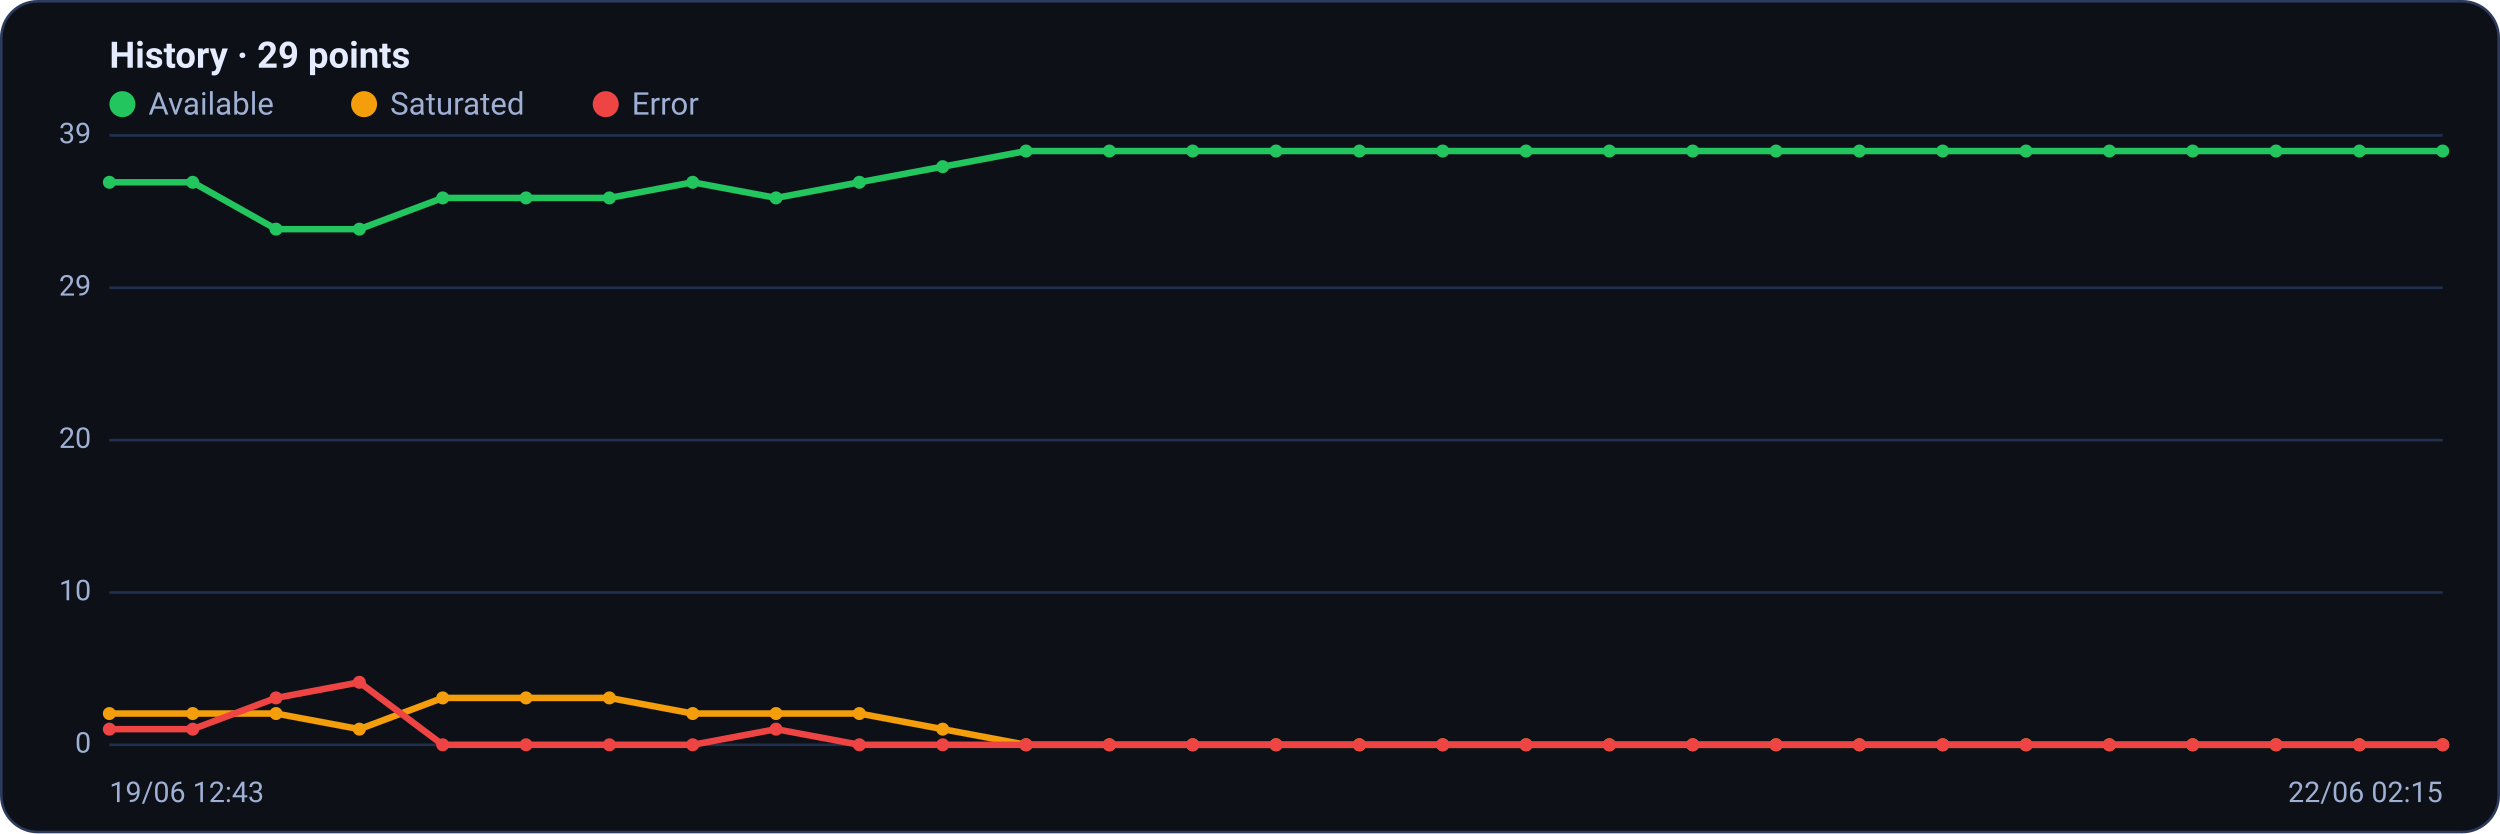
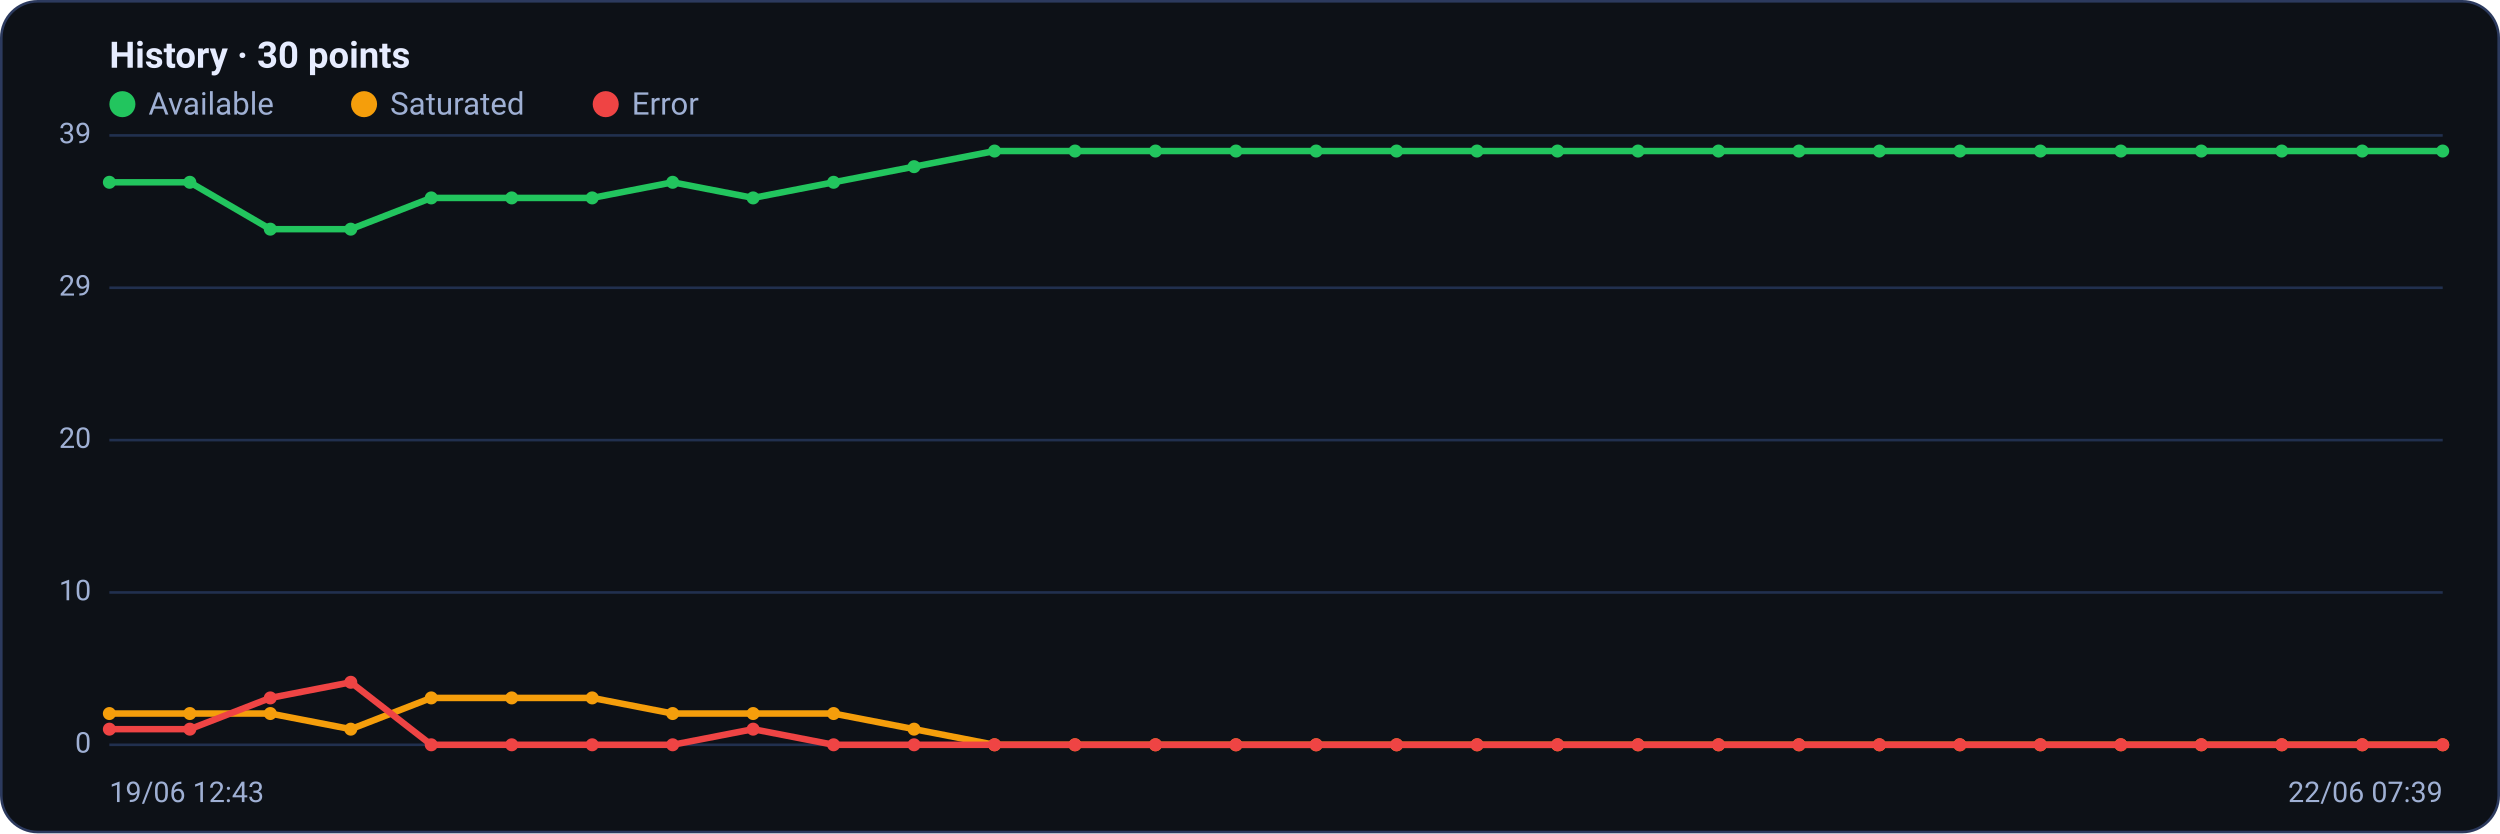
<svg xmlns="http://www.w3.org/2000/svg" viewBox="0 0 960 320" width="960" height="320" font-family="Segoe UI, system-ui, -apple-system, Roboto, Helvetica, Arial, sans-serif" role="img" aria-label="Availability history per region">
  <rect x="0.5" y="0.5" width="959" height="319" rx="14" fill="#0d1117" stroke="#2c3a5e" />
-   <text x="42" y="26" font-size="14" font-weight="600" fill="#e6ecff">History · 29 points</text>
+   <text x="42" y="26" font-size="14" font-weight="600" fill="#e6ecff">History · 30 points</text>
  <circle cx="47" cy="40" r="5" fill="#22c55e" />
  <text x="57" y="44" font-size="12" fill="#9fb0d4">Available</text>
  <circle cx="139.8" cy="40" r="5" fill="#f59e0b" />
  <text x="149.8" y="44" font-size="12" fill="#9fb0d4">Saturated</text>
  <circle cx="232.6" cy="40" r="5" fill="#ef4444" />
  <text x="242.6" y="44" font-size="12" fill="#9fb0d4">Error</text>
  <line x1="42" y1="286.0" x2="938" y2="286.0" stroke="#21304f" stroke-width="1" />
  <text x="35" y="289.0" text-anchor="end" font-size="11" fill="#9fb0d4">0</text>
  <line x1="42" y1="227.5" x2="938" y2="227.5" stroke="#21304f" stroke-width="1" />
  <text x="35" y="230.5" text-anchor="end" font-size="11" fill="#9fb0d4">10</text>
  <line x1="42" y1="169.0" x2="938" y2="169.0" stroke="#21304f" stroke-width="1" />
  <text x="35" y="172.0" text-anchor="end" font-size="11" fill="#9fb0d4">20</text>
  <line x1="42" y1="110.5" x2="938" y2="110.5" stroke="#21304f" stroke-width="1" />
  <text x="35" y="113.5" text-anchor="end" font-size="11" fill="#9fb0d4">29</text>
  <line x1="42" y1="52.0" x2="938" y2="52.0" stroke="#21304f" stroke-width="1" />
  <text x="35" y="55.0" text-anchor="end" font-size="11" fill="#9fb0d4">39</text>
-   <polyline fill="none" stroke="#22c55e" stroke-width="2.5" stroke-linejoin="round" stroke-linecap="round" points="42.0,70.0 74.0,70.0 106.0,88.0 138.0,88.0 170.0,76.0 202.0,76.0 234.0,76.0 266.0,70.0 298.0,76.0 330.0,70.0 362.0,64.0 394.0,58.0 426.0,58.0 458.0,58.0 490.0,58.0 522.0,58.0 554.0,58.0 586.0,58.0 618.0,58.0 650.0,58.0 682.0,58.0 714.0,58.0 746.0,58.0 778.0,58.0 810.0,58.0 842.0,58.0 874.0,58.0 906.0,58.0 938.0,58.0" />
+   <polyline fill="none" stroke="#22c55e" stroke-width="2.5" stroke-linejoin="round" stroke-linecap="round" points="42.0,70.0 72.9,70.0 103.8,88.0 134.7,88.0 165.6,76.0 196.5,76.0 227.4,76.0 258.3,70.0 289.2,76.0 320.1,70.0 351.0,64.0 381.9,58.0 412.8,58.0 443.7,58.0 474.6,58.0 505.4,58.0 536.3,58.0 567.2,58.0 598.1,58.0 629.0,58.0 659.9,58.0 690.8,58.0 721.7,58.0 752.6,58.0 783.5,58.0 814.4,58.0 845.3,58.0 876.2,58.0 907.1,58.0 938.0,58.0" />
  <circle cx="42.0" cy="70.0" r="2.5" fill="#22c55e" />
-   <circle cx="74.0" cy="70.0" r="2.5" fill="#22c55e" />
-   <circle cx="106.0" cy="88.0" r="2.5" fill="#22c55e" />
-   <circle cx="138.0" cy="88.0" r="2.5" fill="#22c55e" />
-   <circle cx="170.0" cy="76.0" r="2.5" fill="#22c55e" />
-   <circle cx="202.0" cy="76.0" r="2.5" fill="#22c55e" />
-   <circle cx="234.0" cy="76.0" r="2.5" fill="#22c55e" />
-   <circle cx="266.0" cy="70.0" r="2.5" fill="#22c55e" />
-   <circle cx="298.0" cy="76.0" r="2.5" fill="#22c55e" />
-   <circle cx="330.0" cy="70.0" r="2.5" fill="#22c55e" />
-   <circle cx="362.0" cy="64.0" r="2.5" fill="#22c55e" />
-   <circle cx="394.0" cy="58.0" r="2.5" fill="#22c55e" />
-   <circle cx="426.0" cy="58.0" r="2.5" fill="#22c55e" />
-   <circle cx="458.0" cy="58.0" r="2.5" fill="#22c55e" />
-   <circle cx="490.0" cy="58.0" r="2.5" fill="#22c55e" />
-   <circle cx="522.0" cy="58.0" r="2.5" fill="#22c55e" />
-   <circle cx="554.0" cy="58.0" r="2.5" fill="#22c55e" />
-   <circle cx="586.0" cy="58.0" r="2.5" fill="#22c55e" />
-   <circle cx="618.0" cy="58.0" r="2.5" fill="#22c55e" />
-   <circle cx="650.0" cy="58.0" r="2.5" fill="#22c55e" />
-   <circle cx="682.0" cy="58.0" r="2.5" fill="#22c55e" />
-   <circle cx="714.0" cy="58.0" r="2.5" fill="#22c55e" />
-   <circle cx="746.0" cy="58.0" r="2.5" fill="#22c55e" />
-   <circle cx="778.0" cy="58.0" r="2.5" fill="#22c55e" />
-   <circle cx="810.0" cy="58.0" r="2.5" fill="#22c55e" />
-   <circle cx="842.0" cy="58.0" r="2.5" fill="#22c55e" />
-   <circle cx="874.0" cy="58.0" r="2.5" fill="#22c55e" />
-   <circle cx="906.0" cy="58.0" r="2.5" fill="#22c55e" />
+   <circle cx="72.9" cy="70.0" r="2.5" fill="#22c55e" />
+   <circle cx="103.8" cy="88.0" r="2.5" fill="#22c55e" />
+   <circle cx="134.7" cy="88.0" r="2.5" fill="#22c55e" />
+   <circle cx="165.6" cy="76.0" r="2.5" fill="#22c55e" />
+   <circle cx="196.5" cy="76.0" r="2.5" fill="#22c55e" />
+   <circle cx="227.4" cy="76.0" r="2.5" fill="#22c55e" />
+   <circle cx="258.3" cy="70.0" r="2.5" fill="#22c55e" />
+   <circle cx="289.2" cy="76.0" r="2.5" fill="#22c55e" />
+   <circle cx="320.1" cy="70.0" r="2.5" fill="#22c55e" />
+   <circle cx="351.0" cy="64.0" r="2.5" fill="#22c55e" />
+   <circle cx="381.9" cy="58.0" r="2.5" fill="#22c55e" />
+   <circle cx="412.8" cy="58.0" r="2.5" fill="#22c55e" />
+   <circle cx="443.7" cy="58.0" r="2.5" fill="#22c55e" />
+   <circle cx="474.6" cy="58.0" r="2.5" fill="#22c55e" />
+   <circle cx="505.4" cy="58.0" r="2.5" fill="#22c55e" />
+   <circle cx="536.3" cy="58.0" r="2.5" fill="#22c55e" />
+   <circle cx="567.2" cy="58.0" r="2.5" fill="#22c55e" />
+   <circle cx="598.1" cy="58.0" r="2.5" fill="#22c55e" />
+   <circle cx="629.0" cy="58.0" r="2.5" fill="#22c55e" />
+   <circle cx="659.9" cy="58.0" r="2.5" fill="#22c55e" />
+   <circle cx="690.8" cy="58.0" r="2.5" fill="#22c55e" />
+   <circle cx="721.7" cy="58.0" r="2.5" fill="#22c55e" />
+   <circle cx="752.6" cy="58.0" r="2.5" fill="#22c55e" />
+   <circle cx="783.5" cy="58.0" r="2.5" fill="#22c55e" />
+   <circle cx="814.4" cy="58.0" r="2.5" fill="#22c55e" />
+   <circle cx="845.3" cy="58.0" r="2.5" fill="#22c55e" />
+   <circle cx="876.2" cy="58.0" r="2.5" fill="#22c55e" />
+   <circle cx="907.1" cy="58.0" r="2.5" fill="#22c55e" />
  <circle cx="938.0" cy="58.0" r="2.5" fill="#22c55e" />
-   <polyline fill="none" stroke="#f59e0b" stroke-width="2.5" stroke-linejoin="round" stroke-linecap="round" points="42.0,274.0 74.0,274.0 106.0,274.0 138.0,280.0 170.0,268.0 202.0,268.0 234.0,268.0 266.0,274.0 298.0,274.0 330.0,274.0 362.0,280.0 394.0,286.0 426.0,286.0 458.0,286.0 490.0,286.0 522.0,286.0 554.0,286.0 586.0,286.0 618.0,286.0 650.0,286.0 682.0,286.0 714.0,286.0 746.0,286.0 778.0,286.0 810.0,286.0 842.0,286.0 874.0,286.0 906.0,286.0 938.0,286.0" />
+   <polyline fill="none" stroke="#f59e0b" stroke-width="2.5" stroke-linejoin="round" stroke-linecap="round" points="42.0,274.0 72.9,274.0 103.8,274.0 134.7,280.0 165.6,268.0 196.5,268.0 227.4,268.0 258.3,274.0 289.2,274.0 320.1,274.0 351.0,280.0 381.9,286.0 412.8,286.0 443.7,286.0 474.6,286.0 505.4,286.0 536.3,286.0 567.2,286.0 598.1,286.0 629.0,286.0 659.9,286.0 690.8,286.0 721.7,286.0 752.6,286.0 783.5,286.0 814.4,286.0 845.3,286.0 876.2,286.0 907.1,286.0 938.0,286.0" />
  <circle cx="42.0" cy="274.0" r="2.5" fill="#f59e0b" />
-   <circle cx="74.0" cy="274.0" r="2.5" fill="#f59e0b" />
-   <circle cx="106.0" cy="274.0" r="2.5" fill="#f59e0b" />
-   <circle cx="138.0" cy="280.0" r="2.5" fill="#f59e0b" />
-   <circle cx="170.0" cy="268.0" r="2.5" fill="#f59e0b" />
-   <circle cx="202.0" cy="268.0" r="2.5" fill="#f59e0b" />
-   <circle cx="234.0" cy="268.0" r="2.5" fill="#f59e0b" />
-   <circle cx="266.0" cy="274.0" r="2.5" fill="#f59e0b" />
-   <circle cx="298.0" cy="274.0" r="2.5" fill="#f59e0b" />
-   <circle cx="330.0" cy="274.0" r="2.5" fill="#f59e0b" />
-   <circle cx="362.0" cy="280.0" r="2.5" fill="#f59e0b" />
-   <circle cx="394.0" cy="286.0" r="2.5" fill="#f59e0b" />
-   <circle cx="426.0" cy="286.0" r="2.5" fill="#f59e0b" />
-   <circle cx="458.0" cy="286.0" r="2.5" fill="#f59e0b" />
-   <circle cx="490.0" cy="286.0" r="2.5" fill="#f59e0b" />
-   <circle cx="522.0" cy="286.0" r="2.5" fill="#f59e0b" />
-   <circle cx="554.0" cy="286.0" r="2.5" fill="#f59e0b" />
-   <circle cx="586.0" cy="286.0" r="2.5" fill="#f59e0b" />
-   <circle cx="618.0" cy="286.0" r="2.5" fill="#f59e0b" />
-   <circle cx="650.0" cy="286.0" r="2.5" fill="#f59e0b" />
-   <circle cx="682.0" cy="286.0" r="2.5" fill="#f59e0b" />
-   <circle cx="714.0" cy="286.0" r="2.5" fill="#f59e0b" />
-   <circle cx="746.0" cy="286.0" r="2.5" fill="#f59e0b" />
-   <circle cx="778.0" cy="286.0" r="2.5" fill="#f59e0b" />
-   <circle cx="810.0" cy="286.0" r="2.5" fill="#f59e0b" />
-   <circle cx="842.0" cy="286.0" r="2.5" fill="#f59e0b" />
-   <circle cx="874.0" cy="286.0" r="2.5" fill="#f59e0b" />
-   <circle cx="906.0" cy="286.0" r="2.5" fill="#f59e0b" />
+   <circle cx="72.9" cy="274.0" r="2.5" fill="#f59e0b" />
+   <circle cx="103.8" cy="274.0" r="2.5" fill="#f59e0b" />
+   <circle cx="134.7" cy="280.0" r="2.5" fill="#f59e0b" />
+   <circle cx="165.6" cy="268.0" r="2.5" fill="#f59e0b" />
+   <circle cx="196.5" cy="268.0" r="2.5" fill="#f59e0b" />
+   <circle cx="227.4" cy="268.0" r="2.5" fill="#f59e0b" />
+   <circle cx="258.3" cy="274.0" r="2.5" fill="#f59e0b" />
+   <circle cx="289.2" cy="274.0" r="2.5" fill="#f59e0b" />
+   <circle cx="320.1" cy="274.0" r="2.5" fill="#f59e0b" />
+   <circle cx="351.0" cy="280.0" r="2.5" fill="#f59e0b" />
+   <circle cx="381.9" cy="286.0" r="2.5" fill="#f59e0b" />
+   <circle cx="412.8" cy="286.0" r="2.5" fill="#f59e0b" />
+   <circle cx="443.7" cy="286.0" r="2.5" fill="#f59e0b" />
+   <circle cx="474.6" cy="286.0" r="2.5" fill="#f59e0b" />
+   <circle cx="505.4" cy="286.0" r="2.5" fill="#f59e0b" />
+   <circle cx="536.3" cy="286.0" r="2.5" fill="#f59e0b" />
+   <circle cx="567.2" cy="286.0" r="2.5" fill="#f59e0b" />
+   <circle cx="598.1" cy="286.0" r="2.5" fill="#f59e0b" />
+   <circle cx="629.0" cy="286.0" r="2.5" fill="#f59e0b" />
+   <circle cx="659.9" cy="286.0" r="2.5" fill="#f59e0b" />
+   <circle cx="690.8" cy="286.0" r="2.5" fill="#f59e0b" />
+   <circle cx="721.7" cy="286.0" r="2.5" fill="#f59e0b" />
+   <circle cx="752.6" cy="286.0" r="2.5" fill="#f59e0b" />
+   <circle cx="783.5" cy="286.0" r="2.5" fill="#f59e0b" />
+   <circle cx="814.4" cy="286.0" r="2.5" fill="#f59e0b" />
+   <circle cx="845.3" cy="286.0" r="2.5" fill="#f59e0b" />
+   <circle cx="876.2" cy="286.0" r="2.5" fill="#f59e0b" />
+   <circle cx="907.1" cy="286.0" r="2.5" fill="#f59e0b" />
  <circle cx="938.0" cy="286.0" r="2.5" fill="#f59e0b" />
-   <polyline fill="none" stroke="#ef4444" stroke-width="2.5" stroke-linejoin="round" stroke-linecap="round" points="42.0,280.0 74.0,280.0 106.0,268.0 138.0,262.0 170.0,286.0 202.0,286.0 234.0,286.0 266.0,286.0 298.0,280.0 330.0,286.0 362.0,286.0 394.0,286.0 426.0,286.0 458.0,286.0 490.0,286.0 522.0,286.0 554.0,286.0 586.0,286.0 618.0,286.0 650.0,286.0 682.0,286.0 714.0,286.0 746.0,286.0 778.0,286.0 810.0,286.0 842.0,286.0 874.0,286.0 906.0,286.0 938.0,286.0" />
+   <polyline fill="none" stroke="#ef4444" stroke-width="2.5" stroke-linejoin="round" stroke-linecap="round" points="42.0,280.0 72.9,280.0 103.8,268.0 134.7,262.0 165.6,286.0 196.5,286.0 227.4,286.0 258.3,286.0 289.2,280.0 320.1,286.0 351.0,286.0 381.9,286.0 412.8,286.0 443.7,286.0 474.6,286.0 505.4,286.0 536.3,286.0 567.2,286.0 598.1,286.0 629.0,286.0 659.9,286.0 690.8,286.0 721.7,286.0 752.6,286.0 783.5,286.0 814.4,286.0 845.3,286.0 876.2,286.0 907.1,286.0 938.0,286.0" />
  <circle cx="42.0" cy="280.0" r="2.5" fill="#ef4444" />
-   <circle cx="74.0" cy="280.0" r="2.5" fill="#ef4444" />
-   <circle cx="106.0" cy="268.0" r="2.5" fill="#ef4444" />
-   <circle cx="138.0" cy="262.0" r="2.5" fill="#ef4444" />
-   <circle cx="170.0" cy="286.0" r="2.5" fill="#ef4444" />
-   <circle cx="202.0" cy="286.0" r="2.5" fill="#ef4444" />
-   <circle cx="234.0" cy="286.0" r="2.5" fill="#ef4444" />
-   <circle cx="266.0" cy="286.0" r="2.5" fill="#ef4444" />
-   <circle cx="298.0" cy="280.0" r="2.5" fill="#ef4444" />
-   <circle cx="330.0" cy="286.0" r="2.5" fill="#ef4444" />
-   <circle cx="362.0" cy="286.0" r="2.5" fill="#ef4444" />
-   <circle cx="394.0" cy="286.0" r="2.5" fill="#ef4444" />
-   <circle cx="426.0" cy="286.0" r="2.5" fill="#ef4444" />
-   <circle cx="458.0" cy="286.0" r="2.5" fill="#ef4444" />
-   <circle cx="490.0" cy="286.0" r="2.5" fill="#ef4444" />
-   <circle cx="522.0" cy="286.0" r="2.5" fill="#ef4444" />
-   <circle cx="554.0" cy="286.0" r="2.5" fill="#ef4444" />
-   <circle cx="586.0" cy="286.0" r="2.5" fill="#ef4444" />
-   <circle cx="618.0" cy="286.0" r="2.5" fill="#ef4444" />
-   <circle cx="650.0" cy="286.0" r="2.5" fill="#ef4444" />
-   <circle cx="682.0" cy="286.0" r="2.5" fill="#ef4444" />
-   <circle cx="714.0" cy="286.0" r="2.5" fill="#ef4444" />
-   <circle cx="746.0" cy="286.0" r="2.5" fill="#ef4444" />
-   <circle cx="778.0" cy="286.0" r="2.5" fill="#ef4444" />
-   <circle cx="810.0" cy="286.0" r="2.5" fill="#ef4444" />
-   <circle cx="842.0" cy="286.0" r="2.5" fill="#ef4444" />
-   <circle cx="874.0" cy="286.0" r="2.5" fill="#ef4444" />
-   <circle cx="906.0" cy="286.0" r="2.5" fill="#ef4444" />
+   <circle cx="72.9" cy="280.0" r="2.5" fill="#ef4444" />
+   <circle cx="103.8" cy="268.0" r="2.5" fill="#ef4444" />
+   <circle cx="134.7" cy="262.0" r="2.5" fill="#ef4444" />
+   <circle cx="165.6" cy="286.0" r="2.5" fill="#ef4444" />
+   <circle cx="196.5" cy="286.0" r="2.5" fill="#ef4444" />
+   <circle cx="227.4" cy="286.0" r="2.5" fill="#ef4444" />
+   <circle cx="258.3" cy="286.0" r="2.5" fill="#ef4444" />
+   <circle cx="289.2" cy="280.0" r="2.5" fill="#ef4444" />
+   <circle cx="320.1" cy="286.0" r="2.5" fill="#ef4444" />
+   <circle cx="351.0" cy="286.0" r="2.5" fill="#ef4444" />
+   <circle cx="381.9" cy="286.0" r="2.5" fill="#ef4444" />
+   <circle cx="412.8" cy="286.0" r="2.5" fill="#ef4444" />
+   <circle cx="443.7" cy="286.0" r="2.5" fill="#ef4444" />
+   <circle cx="474.6" cy="286.0" r="2.5" fill="#ef4444" />
+   <circle cx="505.4" cy="286.0" r="2.5" fill="#ef4444" />
+   <circle cx="536.3" cy="286.0" r="2.5" fill="#ef4444" />
+   <circle cx="567.2" cy="286.0" r="2.5" fill="#ef4444" />
+   <circle cx="598.1" cy="286.0" r="2.5" fill="#ef4444" />
+   <circle cx="629.0" cy="286.0" r="2.5" fill="#ef4444" />
+   <circle cx="659.9" cy="286.0" r="2.5" fill="#ef4444" />
+   <circle cx="690.8" cy="286.0" r="2.5" fill="#ef4444" />
+   <circle cx="721.7" cy="286.0" r="2.5" fill="#ef4444" />
+   <circle cx="752.6" cy="286.0" r="2.5" fill="#ef4444" />
+   <circle cx="783.5" cy="286.0" r="2.5" fill="#ef4444" />
+   <circle cx="814.4" cy="286.0" r="2.5" fill="#ef4444" />
+   <circle cx="845.3" cy="286.0" r="2.5" fill="#ef4444" />
+   <circle cx="876.2" cy="286.0" r="2.5" fill="#ef4444" />
+   <circle cx="907.1" cy="286.0" r="2.5" fill="#ef4444" />
  <circle cx="938.0" cy="286.0" r="2.5" fill="#ef4444" />
  <text x="42" y="308" font-size="11" fill="#9fb0d4">19/06 12:43</text>
-   <text x="938" y="308" text-anchor="end" font-size="11" fill="#9fb0d4">22/06 02:15</text>
+   <text x="938" y="308" text-anchor="end" font-size="11" fill="#9fb0d4">22/06 07:39</text>
</svg>
